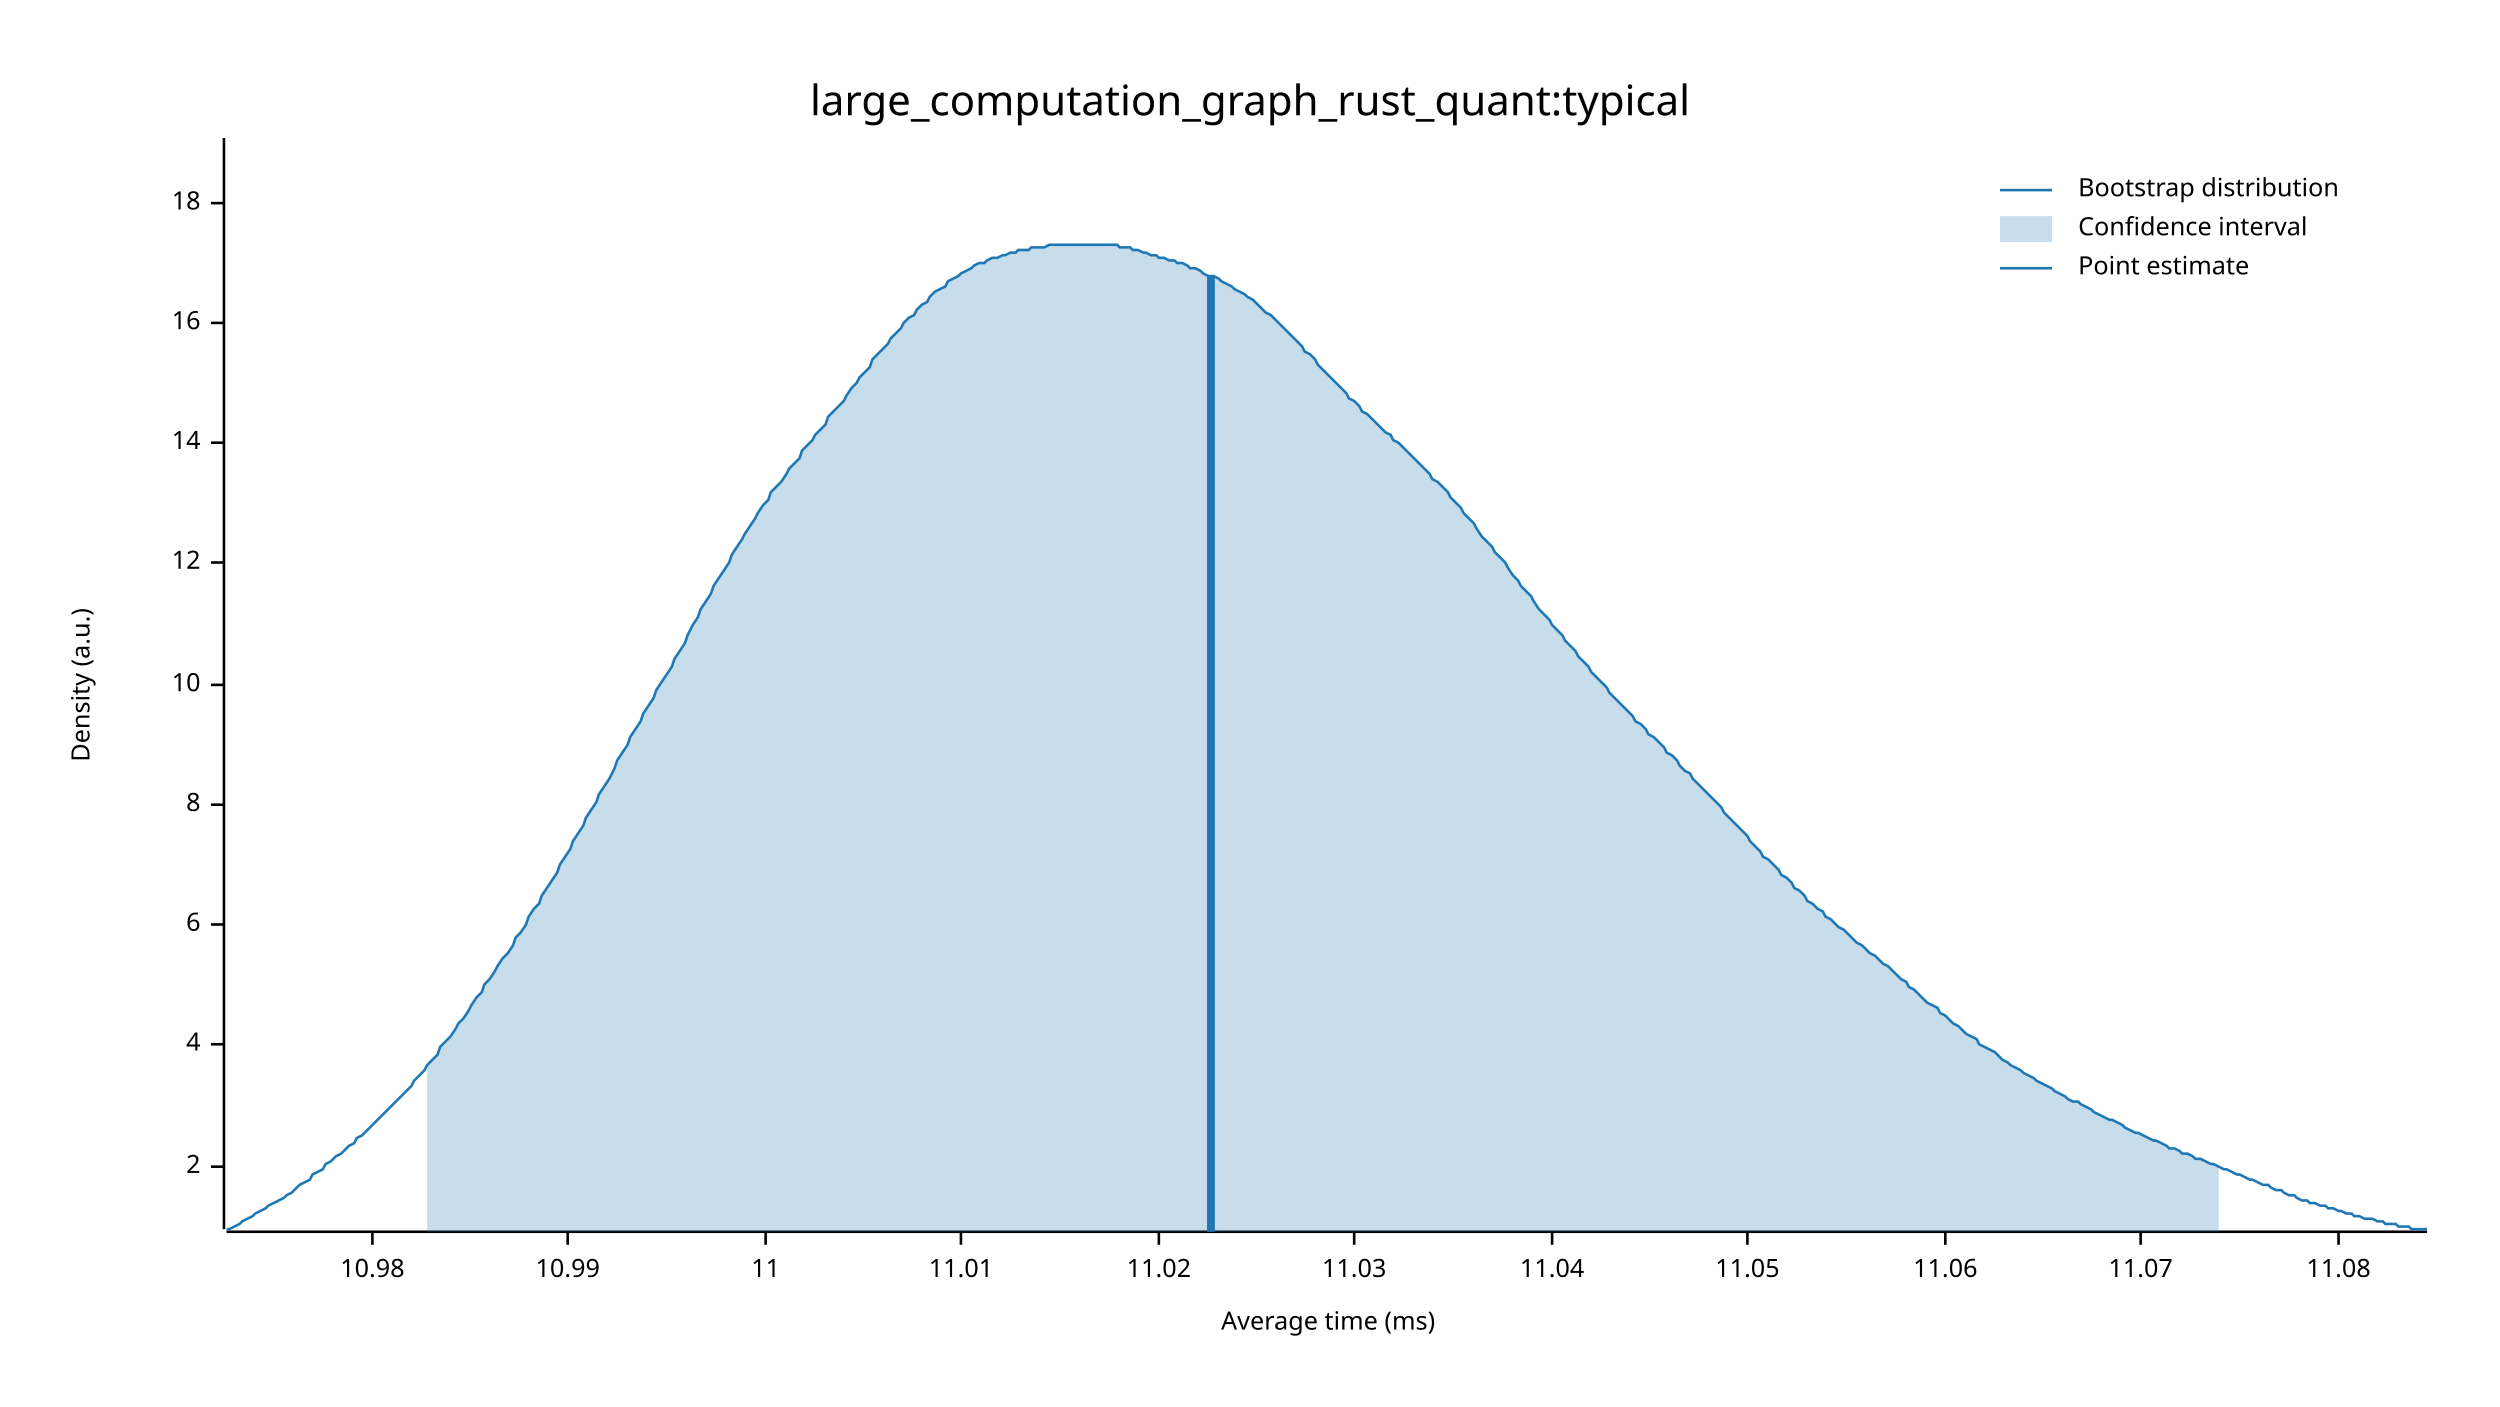
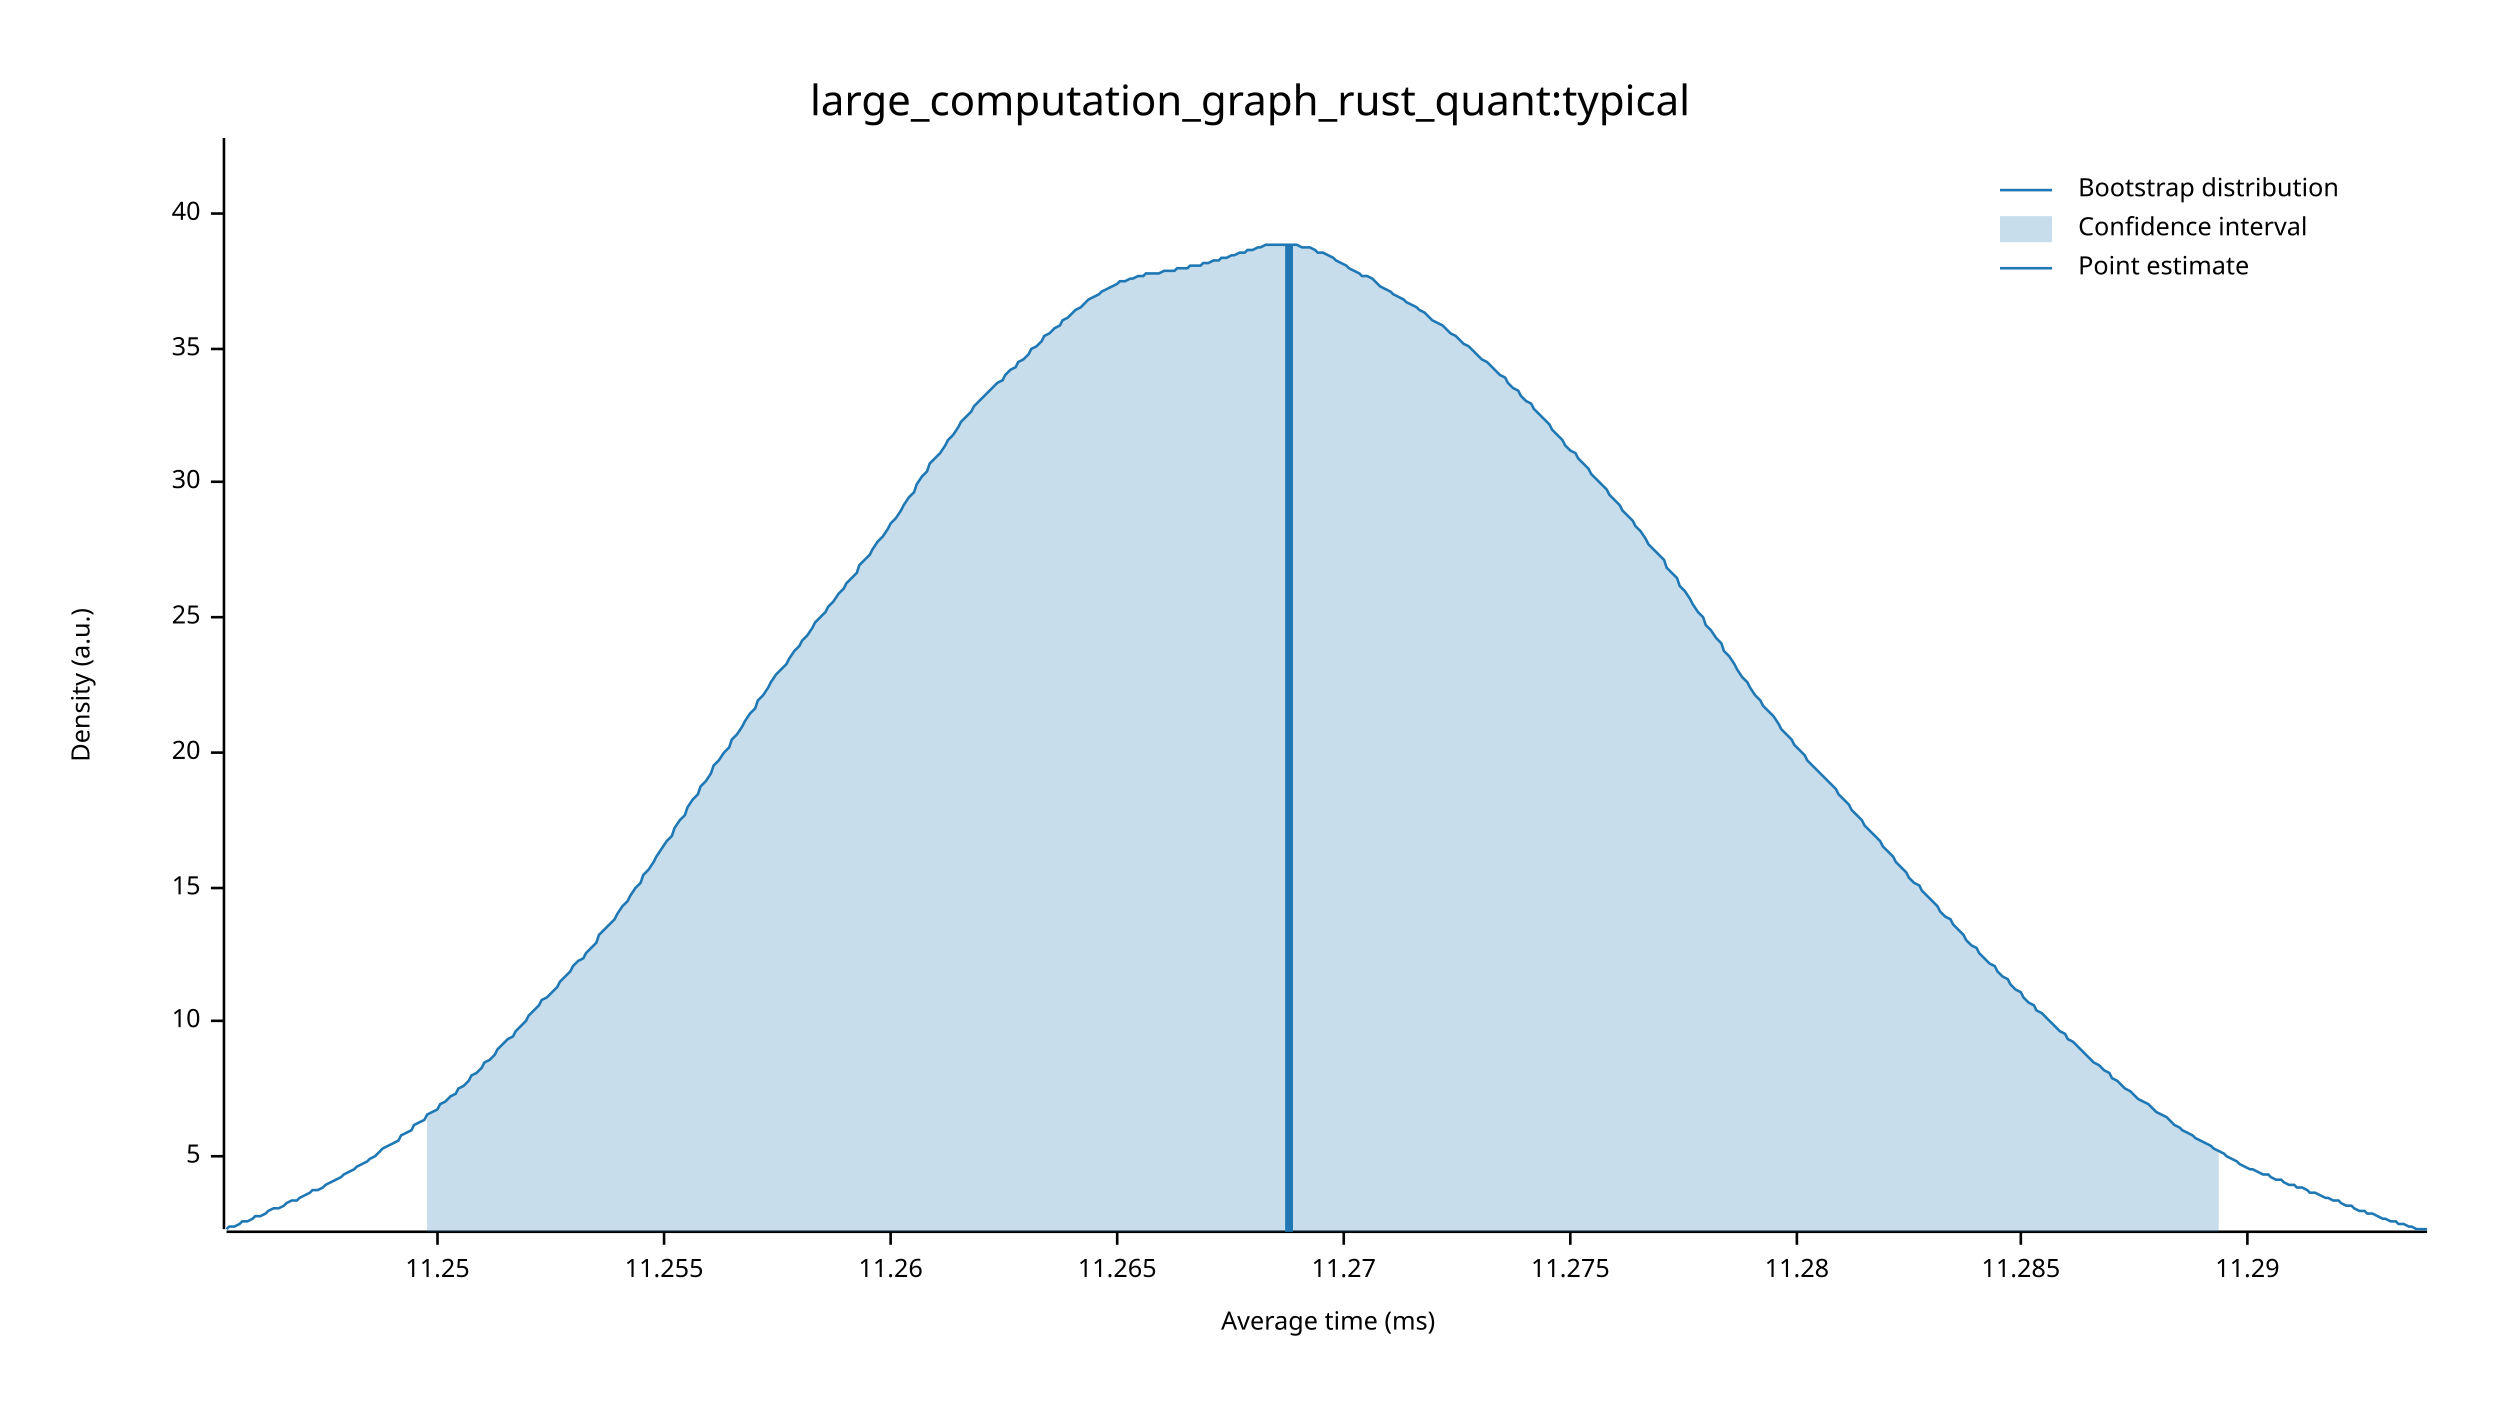
<svg xmlns="http://www.w3.org/2000/svg" width="960" height="540" viewBox="0 0 960 540">
  <text x="480" y="32" dy="0.76em" text-anchor="middle" font-family="sans-serif" font-size="16.129" opacity="1" fill="#000000">
large_computation_graph_rust_quant:typical
</text>
  <text x="27" y="263" dy="0.76em" text-anchor="middle" font-family="sans-serif" font-size="9.677" opacity="1" fill="#000000" transform="rotate(270, 27, 263)">
Density (a.u.)
</text>
  <text x="510" y="513" dy="-0.5ex" text-anchor="middle" font-family="sans-serif" font-size="9.677" opacity="1" fill="#000000">
Average time (ms)
</text>
  <polyline fill="none" opacity="1" stroke="#000000" stroke-width="1" points="86,53 86,472 " />
-   <text x="77" y="448" dy="0.5ex" text-anchor="end" font-family="sans-serif" font-size="9.677" opacity="1" fill="#000000">
- 2
+   <text x="77" y="444" dy="0.5ex" text-anchor="end" font-family="sans-serif" font-size="9.677" opacity="1" fill="#000000">
+ 5
</text>
-   <polyline fill="none" opacity="1" stroke="#000000" stroke-width="1" points="81,448 86,448 " />
-   <text x="77" y="401" dy="0.5ex" text-anchor="end" font-family="sans-serif" font-size="9.677" opacity="1" fill="#000000">
- 4
- </text>
-   <polyline fill="none" opacity="1" stroke="#000000" stroke-width="1" points="81,401 86,401 " />
-   <text x="77" y="355" dy="0.5ex" text-anchor="end" font-family="sans-serif" font-size="9.677" opacity="1" fill="#000000">
- 6
- </text>
-   <polyline fill="none" opacity="1" stroke="#000000" stroke-width="1" points="81,355 86,355 " />
-   <text x="77" y="309" dy="0.5ex" text-anchor="end" font-family="sans-serif" font-size="9.677" opacity="1" fill="#000000">
- 8
- </text>
-   <polyline fill="none" opacity="1" stroke="#000000" stroke-width="1" points="81,309 86,309 " />
-   <text x="77" y="263" dy="0.5ex" text-anchor="end" font-family="sans-serif" font-size="9.677" opacity="1" fill="#000000">
+   <polyline fill="none" opacity="1" stroke="#000000" stroke-width="1" points="81,444 86,444 " />
+   <text x="77" y="392" dy="0.5ex" text-anchor="end" font-family="sans-serif" font-size="9.677" opacity="1" fill="#000000">
10
</text>
-   <polyline fill="none" opacity="1" stroke="#000000" stroke-width="1" points="81,263 86,263 " />
-   <text x="77" y="216" dy="0.5ex" text-anchor="end" font-family="sans-serif" font-size="9.677" opacity="1" fill="#000000">
- 12
+   <polyline fill="none" opacity="1" stroke="#000000" stroke-width="1" points="81,392 86,392 " />
+   <text x="77" y="341" dy="0.5ex" text-anchor="end" font-family="sans-serif" font-size="9.677" opacity="1" fill="#000000">
+ 15
</text>
-   <polyline fill="none" opacity="1" stroke="#000000" stroke-width="1" points="81,216 86,216 " />
-   <text x="77" y="170" dy="0.5ex" text-anchor="end" font-family="sans-serif" font-size="9.677" opacity="1" fill="#000000">
- 14
+   <polyline fill="none" opacity="1" stroke="#000000" stroke-width="1" points="81,341 86,341 " />
+   <text x="77" y="289" dy="0.5ex" text-anchor="end" font-family="sans-serif" font-size="9.677" opacity="1" fill="#000000">
+ 20
</text>
-   <polyline fill="none" opacity="1" stroke="#000000" stroke-width="1" points="81,170 86,170 " />
-   <text x="77" y="124" dy="0.5ex" text-anchor="end" font-family="sans-serif" font-size="9.677" opacity="1" fill="#000000">
- 16
+   <polyline fill="none" opacity="1" stroke="#000000" stroke-width="1" points="81,289 86,289 " />
+   <text x="77" y="237" dy="0.5ex" text-anchor="end" font-family="sans-serif" font-size="9.677" opacity="1" fill="#000000">
+ 25
</text>
-   <polyline fill="none" opacity="1" stroke="#000000" stroke-width="1" points="81,124 86,124 " />
-   <text x="77" y="78" dy="0.5ex" text-anchor="end" font-family="sans-serif" font-size="9.677" opacity="1" fill="#000000">
- 18
+   <polyline fill="none" opacity="1" stroke="#000000" stroke-width="1" points="81,237 86,237 " />
+   <text x="77" y="185" dy="0.5ex" text-anchor="end" font-family="sans-serif" font-size="9.677" opacity="1" fill="#000000">
+ 30
</text>
-   <polyline fill="none" opacity="1" stroke="#000000" stroke-width="1" points="81,78 86,78 " />
+   <polyline fill="none" opacity="1" stroke="#000000" stroke-width="1" points="81,185 86,185 " />
+   <text x="77" y="134" dy="0.5ex" text-anchor="end" font-family="sans-serif" font-size="9.677" opacity="1" fill="#000000">
+ 35
+ </text>
+   <polyline fill="none" opacity="1" stroke="#000000" stroke-width="1" points="81,134 86,134 " />
+   <text x="77" y="82" dy="0.5ex" text-anchor="end" font-family="sans-serif" font-size="9.677" opacity="1" fill="#000000">
+ 40
+ </text>
+   <polyline fill="none" opacity="1" stroke="#000000" stroke-width="1" points="81,82 86,82 " />
  <polyline fill="none" opacity="1" stroke="#000000" stroke-width="1" points="87,473 932,473 " />
-   <text x="143" y="483" dy="0.76em" text-anchor="middle" font-family="sans-serif" font-size="9.677" opacity="1" fill="#000000">
- 10.98
+   <text x="168" y="483" dy="0.76em" text-anchor="middle" font-family="sans-serif" font-size="9.677" opacity="1" fill="#000000">
+ 11.25
</text>
-   <polyline fill="none" opacity="1" stroke="#000000" stroke-width="1" points="143,473 143,478 " />
-   <text x="218" y="483" dy="0.76em" text-anchor="middle" font-family="sans-serif" font-size="9.677" opacity="1" fill="#000000">
- 10.99
+   <polyline fill="none" opacity="1" stroke="#000000" stroke-width="1" points="168,473 168,478 " />
+   <text x="255" y="483" dy="0.76em" text-anchor="middle" font-family="sans-serif" font-size="9.677" opacity="1" fill="#000000">
+ 11.255
</text>
-   <polyline fill="none" opacity="1" stroke="#000000" stroke-width="1" points="218,473 218,478 " />
-   <text x="294" y="483" dy="0.76em" text-anchor="middle" font-family="sans-serif" font-size="9.677" opacity="1" fill="#000000">
- 11
+   <polyline fill="none" opacity="1" stroke="#000000" stroke-width="1" points="255,473 255,478 " />
+   <text x="342" y="483" dy="0.76em" text-anchor="middle" font-family="sans-serif" font-size="9.677" opacity="1" fill="#000000">
+ 11.26
</text>
-   <polyline fill="none" opacity="1" stroke="#000000" stroke-width="1" points="294,473 294,478 " />
-   <text x="369" y="483" dy="0.76em" text-anchor="middle" font-family="sans-serif" font-size="9.677" opacity="1" fill="#000000">
- 11.01
+   <polyline fill="none" opacity="1" stroke="#000000" stroke-width="1" points="342,473 342,478 " />
+   <text x="429" y="483" dy="0.76em" text-anchor="middle" font-family="sans-serif" font-size="9.677" opacity="1" fill="#000000">
+ 11.265
</text>
-   <polyline fill="none" opacity="1" stroke="#000000" stroke-width="1" points="369,473 369,478 " />
-   <text x="445" y="483" dy="0.76em" text-anchor="middle" font-family="sans-serif" font-size="9.677" opacity="1" fill="#000000">
- 11.02
+   <polyline fill="none" opacity="1" stroke="#000000" stroke-width="1" points="429,473 429,478 " />
+   <text x="516" y="483" dy="0.76em" text-anchor="middle" font-family="sans-serif" font-size="9.677" opacity="1" fill="#000000">
+ 11.27
</text>
-   <polyline fill="none" opacity="1" stroke="#000000" stroke-width="1" points="445,473 445,478 " />
-   <text x="520" y="483" dy="0.76em" text-anchor="middle" font-family="sans-serif" font-size="9.677" opacity="1" fill="#000000">
- 11.03
+   <polyline fill="none" opacity="1" stroke="#000000" stroke-width="1" points="516,473 516,478 " />
+   <text x="603" y="483" dy="0.76em" text-anchor="middle" font-family="sans-serif" font-size="9.677" opacity="1" fill="#000000">
+ 11.275
</text>
-   <polyline fill="none" opacity="1" stroke="#000000" stroke-width="1" points="520,473 520,478 " />
-   <text x="596" y="483" dy="0.76em" text-anchor="middle" font-family="sans-serif" font-size="9.677" opacity="1" fill="#000000">
- 11.04
+   <polyline fill="none" opacity="1" stroke="#000000" stroke-width="1" points="603,473 603,478 " />
+   <text x="690" y="483" dy="0.76em" text-anchor="middle" font-family="sans-serif" font-size="9.677" opacity="1" fill="#000000">
+ 11.28
</text>
-   <polyline fill="none" opacity="1" stroke="#000000" stroke-width="1" points="596,473 596,478 " />
-   <text x="671" y="483" dy="0.76em" text-anchor="middle" font-family="sans-serif" font-size="9.677" opacity="1" fill="#000000">
- 11.05
+   <polyline fill="none" opacity="1" stroke="#000000" stroke-width="1" points="690,473 690,478 " />
+   <text x="776" y="483" dy="0.76em" text-anchor="middle" font-family="sans-serif" font-size="9.677" opacity="1" fill="#000000">
+ 11.285
</text>
-   <polyline fill="none" opacity="1" stroke="#000000" stroke-width="1" points="671,473 671,478 " />
-   <text x="747" y="483" dy="0.76em" text-anchor="middle" font-family="sans-serif" font-size="9.677" opacity="1" fill="#000000">
- 11.06
+   <polyline fill="none" opacity="1" stroke="#000000" stroke-width="1" points="776,473 776,478 " />
+   <text x="863" y="483" dy="0.76em" text-anchor="middle" font-family="sans-serif" font-size="9.677" opacity="1" fill="#000000">
+ 11.29
</text>
-   <polyline fill="none" opacity="1" stroke="#000000" stroke-width="1" points="747,473 747,478 " />
-   <text x="822" y="483" dy="0.76em" text-anchor="middle" font-family="sans-serif" font-size="9.677" opacity="1" fill="#000000">
- 11.07
- </text>
-   <polyline fill="none" opacity="1" stroke="#000000" stroke-width="1" points="822,473 822,478 " />
-   <text x="898" y="483" dy="0.76em" text-anchor="middle" font-family="sans-serif" font-size="9.677" opacity="1" fill="#000000">
- 11.08
- </text>
-   <polyline fill="none" opacity="1" stroke="#000000" stroke-width="1" points="898,473 898,478 " />
-   <polyline fill="none" opacity="1" stroke="#1F78B4" stroke-width="1" points="87,472 88,472 90,471 92,470 93,469 95,468 97,467 98,466 100,465 102,464 103,463 105,462 107,461 109,460 110,459 112,458 114,456 115,455 117,454 119,453 120,451 122,450 124,449 125,447 127,446 129,444 131,443 132,442 134,440 136,439 137,437 139,436 141,434 142,433 144,431 146,429 147,428 149,426 151,424 153,422 154,421 156,419 158,417 159,415 161,413 163,411 164,409 166,407 168,405 169,402 171,400 173,398 175,395 176,393 178,391 180,388 181,386 183,383 185,381 186,378 188,376 190,373 191,371 193,368 195,366 197,363 198,360 200,358 202,355 203,352 205,349 207,347 208,344 210,341 212,338 214,335 215,332 217,329 219,326 220,323 222,320 224,317 225,314 227,311 229,308 230,305 232,302 234,299 236,295 237,292 239,289 241,286 242,283 244,280 246,277 247,274 249,271 251,268 252,265 254,262 256,259 258,256 259,253 261,250 263,247 264,244 266,240 268,237 269,234 271,231 273,228 274,225 276,222 278,219 280,216 281,213 283,210 285,207 286,205 288,202 290,199 291,197 293,194 295,192 296,189 298,187 300,185 302,182 303,180 305,178 307,176 308,173 310,171 312,169 313,167 315,165 317,163 318,160 320,158 322,156 324,154 325,152 327,149 329,147 330,145 332,143 334,141 335,138 337,136 339,134 341,132 342,130 344,128 346,126 347,124 349,122 351,121 352,119 354,117 356,116 357,114 359,112 361,111 363,110 364,108 366,107 368,106 369,105 371,104 373,103 374,102 376,101 378,101 379,100 381,99 383,99 385,98 386,98 388,97 390,97 391,96 393,96 395,96 396,95 398,95 400,95 401,95 403,94 405,94 407,94 408,94 410,94 412,94 413,94 415,94 417,94 418,94 420,94 422,94 423,94 425,94 427,94 429,94 430,95 432,95 434,95 435,96 437,96 439,97 440,97 442,98 444,98 445,99 447,99 449,100 451,100 452,101 454,101 456,102 457,103 459,103 461,104 462,105 464,106 466,106 468,107 469,108 471,109 473,110 474,111 476,112 478,113 479,114 481,115 483,117 484,118 486,120 488,121 490,123 491,124 493,126 495,128 496,129 498,131 500,133 501,135 503,136 505,138 506,140 508,142 510,144 512,146 513,147 515,149 517,151 518,153 520,154 522,156 523,158 525,159 527,161 528,162 530,164 532,166 534,167 535,169 537,170 539,172 540,173 542,175 544,177 545,178 547,180 549,182 550,184 552,185 554,187 556,189 557,191 559,193 561,195 562,197 564,199 566,201 567,203 569,206 571,208 573,210 574,212 576,214 578,216 579,218 581,221 583,223 584,225 586,227 588,229 589,231 591,234 593,236 595,238 596,240 598,242 600,244 601,246 603,248 605,250 606,252 608,254 610,256 611,258 613,260 615,262 617,264 618,266 620,268 622,270 623,271 625,273 627,275 628,277 630,278 632,280 633,282 635,283 637,285 639,287 640,289 642,290 644,292 645,294 647,296 649,297 650,299 652,301 654,303 655,304 657,306 659,308 661,310 662,312 664,314 666,316 667,317 669,319 671,321 672,323 674,325 676,327 677,329 679,330 681,332 683,334 684,336 686,337 688,339 689,341 691,342 693,344 694,346 696,347 698,349 700,350 701,352 703,353 705,355 706,356 708,357 710,359 711,360 713,362 715,363 716,364 718,366 720,367 722,369 723,370 725,371 727,373 728,374 730,376 732,377 733,379 735,380 737,382 738,383 740,385 742,386 744,387 745,389 747,390 749,392 750,393 752,394 754,396 755,397 757,398 759,399 760,401 762,402 764,403 766,404 767,405 769,407 771,408 772,409 774,410 776,411 777,412 779,413 781,414 782,415 784,416 786,417 788,418 789,419 791,420 793,421 794,422 796,423 798,423 799,424 801,425 803,426 804,427 806,428 808,429 810,430 811,430 813,431 815,432 816,433 818,434 820,435 821,435 823,436 825,437 827,438 828,438 830,439 832,440 833,441 835,441 837,442 838,443 840,443 842,444 843,445 845,445 847,446 849,447 850,447 852,448 854,449 855,449 857,450 859,451 860,451 862,452 864,453 865,453 867,454 869,455 871,455 872,456 874,457 876,457 877,458 879,459 881,459 882,460 884,461 886,461 887,462 889,462 891,463 893,463 894,464 896,464 898,465 899,465 901,466 903,466 904,467 906,467 908,468 909,468 911,468 913,469 915,469 916,470 918,470 920,470 921,471 923,471 925,471 926,472 928,472 930,472 932,472 " />
-   <polygon opacity="0.25" fill="#1F78B4" points="164,409 166,407 168,405 169,402 171,400 173,398 175,395 176,393 178,391 180,388 181,386 183,383 185,381 186,378 188,376 190,373 191,371 193,368 195,366 197,363 198,360 200,358 202,355 203,352 205,349 207,347 208,344 210,341 212,338 214,335 215,332 217,329 219,326 220,323 222,320 224,317 225,314 227,311 229,308 230,305 232,302 234,299 236,295 237,292 239,289 241,286 242,283 244,280 246,277 247,274 249,271 251,268 252,265 254,262 256,259 258,256 259,253 261,250 263,247 264,244 266,240 268,237 269,234 271,231 273,228 274,225 276,222 278,219 280,216 281,213 283,210 285,207 286,205 288,202 290,199 291,197 293,194 295,192 296,189 298,187 300,185 302,182 303,180 305,178 307,176 308,173 310,171 312,169 313,167 315,165 317,163 318,160 320,158 322,156 324,154 325,152 327,149 329,147 330,145 332,143 334,141 335,138 337,136 339,134 341,132 342,130 344,128 346,126 347,124 349,122 351,121 352,119 354,117 356,116 357,114 359,112 361,111 363,110 364,108 366,107 368,106 369,105 371,104 373,103 374,102 376,101 378,101 379,100 381,99 383,99 385,98 386,98 388,97 390,97 391,96 393,96 395,96 396,95 398,95 400,95 401,95 403,94 405,94 407,94 408,94 410,94 412,94 413,94 415,94 417,94 418,94 420,94 422,94 423,94 425,94 427,94 429,94 430,95 432,95 434,95 435,96 437,96 439,97 440,97 442,98 444,98 445,99 447,99 449,100 451,100 452,101 454,101 456,102 457,103 459,103 461,104 462,105 464,106 466,106 468,107 469,108 471,109 473,110 474,111 476,112 478,113 479,114 481,115 483,117 484,118 486,120 488,121 490,123 491,124 493,126 495,128 496,129 498,131 500,133 501,135 503,136 505,138 506,140 508,142 510,144 512,146 513,147 515,149 517,151 518,153 520,154 522,156 523,158 525,159 527,161 528,162 530,164 532,166 534,167 535,169 537,170 539,172 540,173 542,175 544,177 545,178 547,180 549,182 550,184 552,185 554,187 556,189 557,191 559,193 561,195 562,197 564,199 566,201 567,203 569,206 571,208 573,210 574,212 576,214 578,216 579,218 581,221 583,223 584,225 586,227 588,229 589,231 591,234 593,236 595,238 596,240 598,242 600,244 601,246 603,248 605,250 606,252 608,254 610,256 611,258 613,260 615,262 617,264 618,266 620,268 622,270 623,271 625,273 627,275 628,277 630,278 632,280 633,282 635,283 637,285 639,287 640,289 642,290 644,292 645,294 647,296 649,297 650,299 652,301 654,303 655,304 657,306 659,308 661,310 662,312 664,314 666,316 667,317 669,319 671,321 672,323 674,325 676,327 677,329 679,330 681,332 683,334 684,336 686,337 688,339 689,341 691,342 693,344 694,346 696,347 698,349 700,350 701,352 703,353 705,355 706,356 708,357 710,359 711,360 713,362 715,363 716,364 718,366 720,367 722,369 723,370 725,371 727,373 728,374 730,376 732,377 733,379 735,380 737,382 738,383 740,385 742,386 744,387 745,389 747,390 749,392 750,393 752,394 754,396 755,397 757,398 759,399 760,401 762,402 764,403 766,404 767,405 769,407 771,408 772,409 774,410 776,411 777,412 779,413 781,414 782,415 784,416 786,417 788,418 789,419 791,420 793,421 794,422 796,423 798,423 799,424 801,425 803,426 804,427 806,428 808,429 810,430 811,430 813,431 815,432 816,433 818,434 820,435 821,435 823,436 825,437 827,438 828,438 830,439 832,440 833,441 835,441 837,442 838,443 840,443 842,444 843,445 845,445 847,446 849,447 850,447 852,448 852,473 164,473 " />
-   <polyline fill="none" opacity="1" stroke="#1F78B4" stroke-width="3" points="465,473 465,106 " />
+   <polyline fill="none" opacity="1" stroke="#000000" stroke-width="1" points="863,473 863,478 " />
+   <polyline fill="none" opacity="1" stroke="#1F78B4" stroke-width="1" points="87,472 88,471 90,471 92,470 93,469 95,469 97,468 98,467 100,467 102,466 103,465 105,464 107,464 109,463 110,462 112,461 114,461 115,460 117,459 119,458 120,457 122,457 124,456 125,455 127,454 129,453 131,452 132,451 134,450 136,449 137,448 139,447 141,446 142,445 144,444 146,442 147,441 149,440 151,439 153,438 154,436 156,435 158,434 159,432 161,431 163,430 164,428 166,427 168,426 169,424 171,423 173,421 175,420 176,418 178,417 180,415 181,413 183,412 185,410 186,408 188,407 190,405 191,403 193,401 195,399 197,398 198,396 200,394 202,392 203,390 205,388 207,386 208,384 210,383 212,381 214,379 215,377 217,375 219,373 220,371 222,369 224,368 225,366 227,364 229,362 230,359 232,357 234,355 236,353 237,351 239,348 241,346 242,344 244,341 246,339 247,336 249,334 251,331 252,329 254,326 256,323 258,321 259,318 261,315 263,313 264,310 266,307 268,305 269,302 271,300 273,297 274,294 276,292 278,289 280,287 281,284 283,282 285,279 286,277 288,274 290,272 291,269 293,267 295,264 296,262 298,259 300,257 302,255 303,253 305,250 307,248 308,246 310,244 312,241 313,239 315,237 317,235 318,233 320,231 322,228 324,226 325,224 327,222 329,220 330,217 332,215 334,213 335,211 337,208 339,206 341,203 342,201 344,199 346,196 347,194 349,191 351,189 352,186 354,183 356,181 357,178 359,176 361,174 363,171 364,169 366,167 368,164 369,162 371,160 373,158 374,156 376,154 378,152 379,151 381,149 383,147 385,146 386,144 388,142 390,141 391,139 393,138 395,136 396,134 398,133 400,131 401,129 403,128 405,126 407,125 408,123 410,122 412,120 413,119 415,118 417,116 418,115 420,114 422,113 423,112 425,111 427,110 429,109 430,108 432,108 434,107 435,107 437,106 439,106 440,105 442,105 444,105 445,105 447,104 449,104 451,104 452,103 454,103 456,103 457,102 459,102 461,102 462,101 464,101 466,100 468,100 469,99 471,99 473,98 474,98 476,97 478,97 479,96 481,96 483,95 484,95 486,94 488,94 490,94 491,94 493,94 495,94 496,94 498,94 500,95 501,95 503,95 505,96 506,97 508,97 510,98 512,99 513,100 515,101 517,102 518,103 520,104 522,105 523,106 525,106 527,107 528,108 530,110 532,111 534,112 535,113 537,114 539,115 540,116 542,117 544,118 545,119 547,120 549,122 550,123 552,124 554,125 556,127 557,128 559,129 561,131 562,132 564,133 566,135 567,136 569,138 571,139 573,141 574,142 576,144 578,145 579,147 581,149 583,150 584,152 586,154 588,155 589,157 591,159 593,161 595,163 596,165 598,167 600,169 601,171 603,173 605,174 606,176 608,178 610,180 611,182 613,184 615,186 617,188 618,190 620,192 622,194 623,196 625,198 627,200 628,202 630,204 632,207 633,209 635,211 637,213 639,215 640,218 642,220 644,222 645,225 647,227 649,230 650,232 652,235 654,237 655,240 657,242 659,245 661,247 662,250 664,252 666,255 667,257 669,260 671,262 672,264 674,267 676,269 677,271 679,273 681,275 683,278 684,280 686,282 688,284 689,286 691,288 693,290 694,292 696,294 698,296 700,298 701,299 703,301 705,303 706,305 708,307 710,309 711,311 713,313 715,315 716,317 718,319 720,321 722,323 723,325 725,327 727,329 728,331 730,333 732,335 733,337 735,339 737,340 738,342 740,344 742,346 744,348 745,350 747,352 749,353 750,355 752,357 754,359 755,361 757,363 759,364 760,366 762,368 764,370 766,371 767,373 769,375 771,376 772,378 774,380 776,381 777,383 779,385 781,386 782,388 784,389 786,391 788,393 789,394 791,396 793,397 794,399 796,400 798,402 799,403 801,405 803,407 804,408 806,409 808,411 810,412 811,414 813,415 815,417 816,418 818,419 820,421 821,422 823,423 825,424 827,426 828,427 830,428 832,429 833,430 835,432 837,433 838,434 840,435 842,436 843,437 845,438 847,439 849,440 850,441 852,442 854,443 855,444 857,445 859,446 860,447 862,448 864,449 865,449 867,450 869,451 871,451 872,452 874,453 876,453 877,454 879,455 881,455 882,456 884,456 886,457 887,458 889,458 891,459 893,460 894,460 896,461 898,461 899,462 901,463 903,463 904,464 906,465 908,465 909,466 911,466 913,467 915,468 916,468 918,469 920,469 921,470 923,470 925,471 926,471 928,472 930,472 932,472 " />
+   <polygon opacity="0.25" fill="#1F78B4" points="164,428 166,427 168,426 169,424 171,423 173,421 175,420 176,418 178,417 180,415 181,413 183,412 185,410 186,408 188,407 190,405 191,403 193,401 195,399 197,398 198,396 200,394 202,392 203,390 205,388 207,386 208,384 210,383 212,381 214,379 215,377 217,375 219,373 220,371 222,369 224,368 225,366 227,364 229,362 230,359 232,357 234,355 236,353 237,351 239,348 241,346 242,344 244,341 246,339 247,336 249,334 251,331 252,329 254,326 256,323 258,321 259,318 261,315 263,313 264,310 266,307 268,305 269,302 271,300 273,297 274,294 276,292 278,289 280,287 281,284 283,282 285,279 286,277 288,274 290,272 291,269 293,267 295,264 296,262 298,259 300,257 302,255 303,253 305,250 307,248 308,246 310,244 312,241 313,239 315,237 317,235 318,233 320,231 322,228 324,226 325,224 327,222 329,220 330,217 332,215 334,213 335,211 337,208 339,206 341,203 342,201 344,199 346,196 347,194 349,191 351,189 352,186 354,183 356,181 357,178 359,176 361,174 363,171 364,169 366,167 368,164 369,162 371,160 373,158 374,156 376,154 378,152 379,151 381,149 383,147 385,146 386,144 388,142 390,141 391,139 393,138 395,136 396,134 398,133 400,131 401,129 403,128 405,126 407,125 408,123 410,122 412,120 413,119 415,118 417,116 418,115 420,114 422,113 423,112 425,111 427,110 429,109 430,108 432,108 434,107 435,107 437,106 439,106 440,105 442,105 444,105 445,105 447,104 449,104 451,104 452,103 454,103 456,103 457,102 459,102 461,102 462,101 464,101 466,100 468,100 469,99 471,99 473,98 474,98 476,97 478,97 479,96 481,96 483,95 484,95 486,94 488,94 490,94 491,94 493,94 495,94 496,94 498,94 500,95 501,95 503,95 505,96 506,97 508,97 510,98 512,99 513,100 515,101 517,102 518,103 520,104 522,105 523,106 525,106 527,107 528,108 530,110 532,111 534,112 535,113 537,114 539,115 540,116 542,117 544,118 545,119 547,120 549,122 550,123 552,124 554,125 556,127 557,128 559,129 561,131 562,132 564,133 566,135 567,136 569,138 571,139 573,141 574,142 576,144 578,145 579,147 581,149 583,150 584,152 586,154 588,155 589,157 591,159 593,161 595,163 596,165 598,167 600,169 601,171 603,173 605,174 606,176 608,178 610,180 611,182 613,184 615,186 617,188 618,190 620,192 622,194 623,196 625,198 627,200 628,202 630,204 632,207 633,209 635,211 637,213 639,215 640,218 642,220 644,222 645,225 647,227 649,230 650,232 652,235 654,237 655,240 657,242 659,245 661,247 662,250 664,252 666,255 667,257 669,260 671,262 672,264 674,267 676,269 677,271 679,273 681,275 683,278 684,280 686,282 688,284 689,286 691,288 693,290 694,292 696,294 698,296 700,298 701,299 703,301 705,303 706,305 708,307 710,309 711,311 713,313 715,315 716,317 718,319 720,321 722,323 723,325 725,327 727,329 728,331 730,333 732,335 733,337 735,339 737,340 738,342 740,344 742,346 744,348 745,350 747,352 749,353 750,355 752,357 754,359 755,361 757,363 759,364 760,366 762,368 764,370 766,371 767,373 769,375 771,376 772,378 774,380 776,381 777,383 779,385 781,386 782,388 784,389 786,391 788,393 789,394 791,396 793,397 794,399 796,400 798,402 799,403 801,405 803,407 804,408 806,409 808,411 810,412 811,414 813,415 815,417 816,418 818,419 820,421 821,422 823,423 825,424 827,426 828,427 830,428 832,429 833,430 835,432 837,433 838,434 840,435 842,436 843,437 845,438 847,439 849,440 850,441 852,442 852,473 164,473 " />
+   <polyline fill="none" opacity="1" stroke="#1F78B4" stroke-width="3" points="495,473 495,94 " />
  <text x="798" y="68" dy="0.76em" text-anchor="start" font-family="sans-serif" font-size="9.677" opacity="1" fill="#000000">
Bootstrap distribution
</text>
  <text x="798" y="83" dy="0.76em" text-anchor="start" font-family="sans-serif" font-size="9.677" opacity="1" fill="#000000">
Confidence interval
</text>
  <text x="798" y="98" dy="0.76em" text-anchor="start" font-family="sans-serif" font-size="9.677" opacity="1" fill="#000000">
Point estimate
</text>
  <polyline fill="none" opacity="1" stroke="#1F78B4" stroke-width="1" points="768,73 788,73 " />
  <rect x="768" y="83" width="20" height="10" opacity="0.25" fill="#1F78B4" stroke="none" />
  <polyline fill="none" opacity="1" stroke="#1F78B4" stroke-width="1" points="768,103 788,103 " />
</svg>
